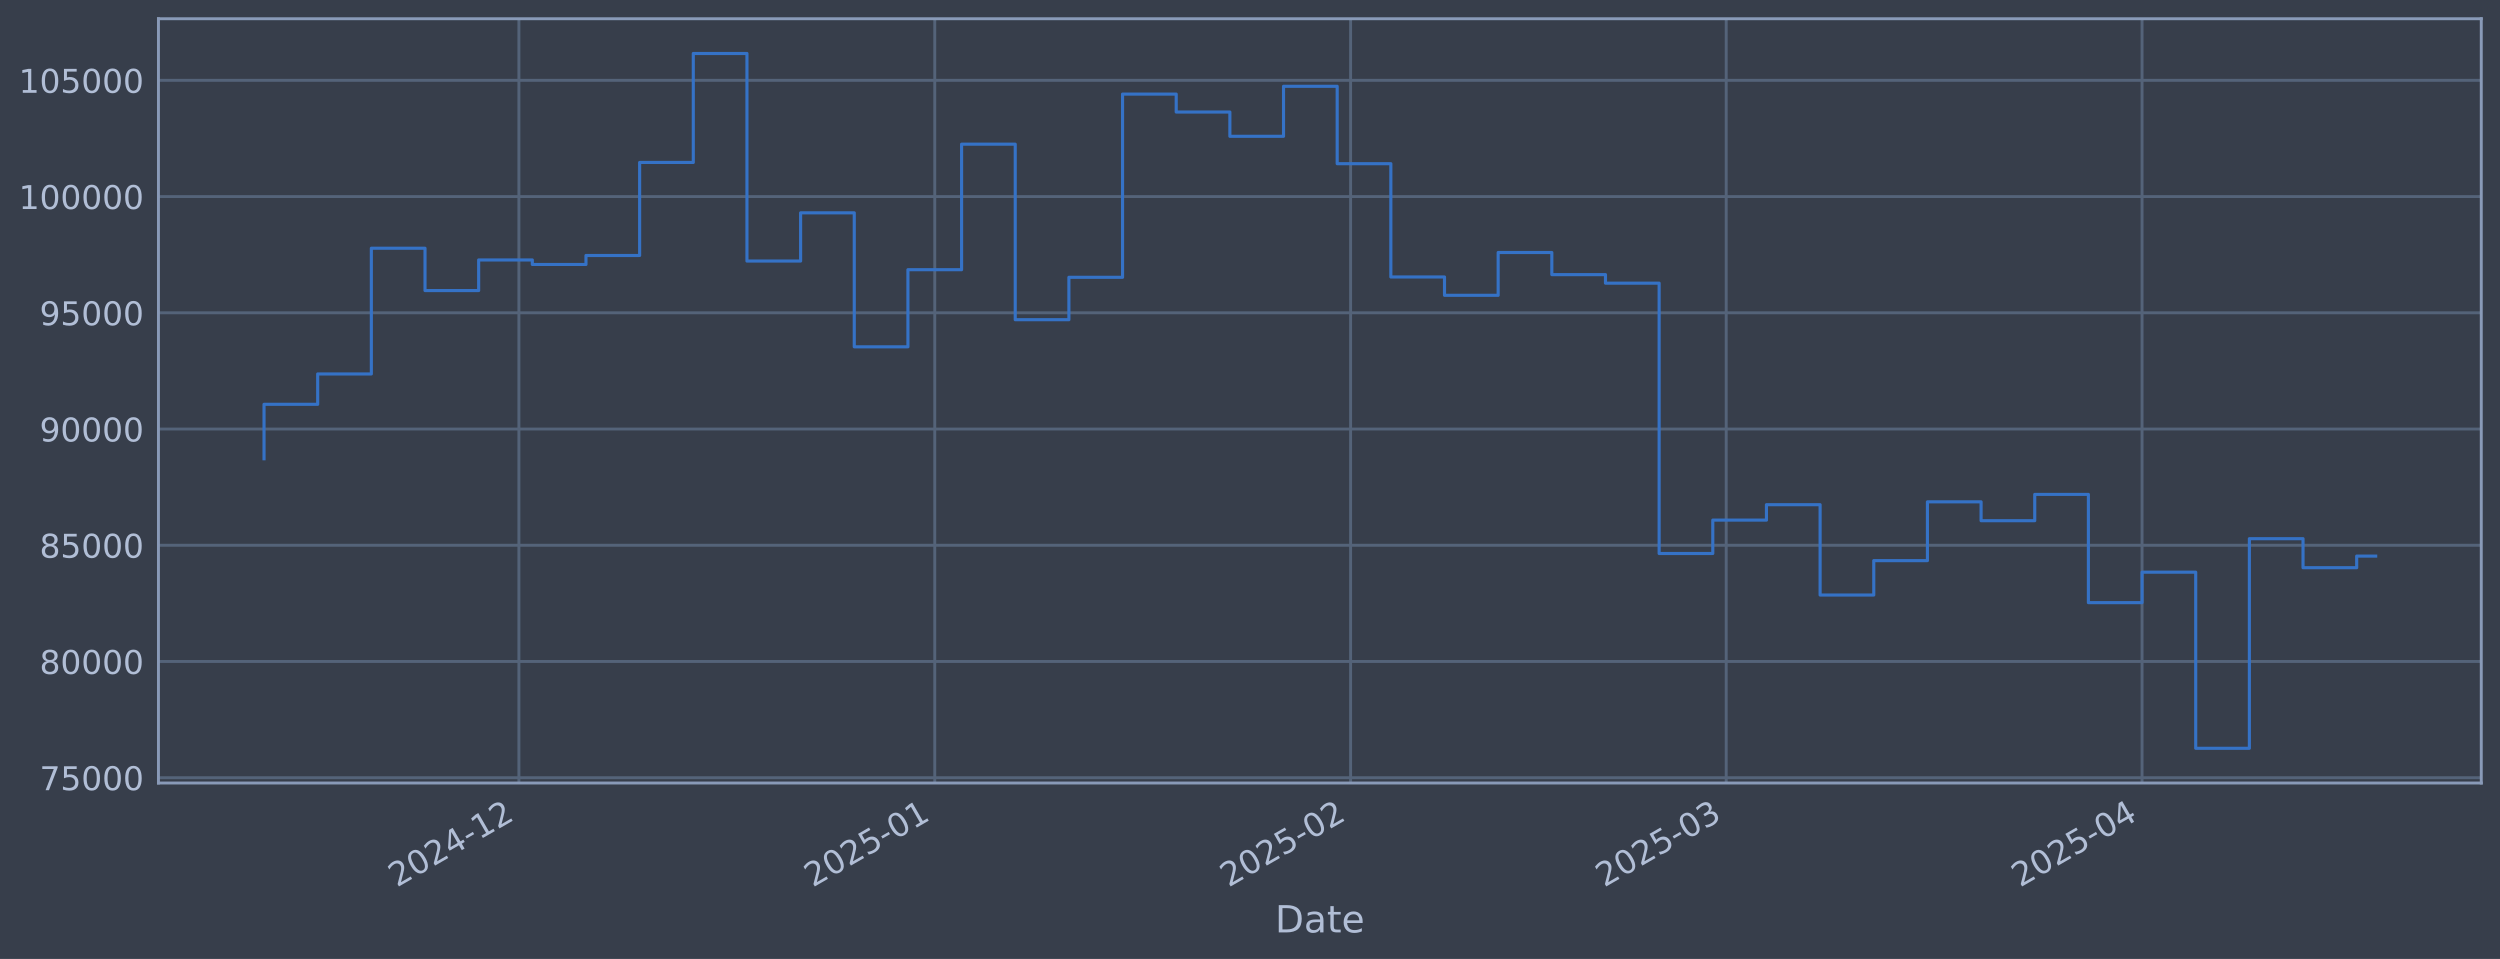
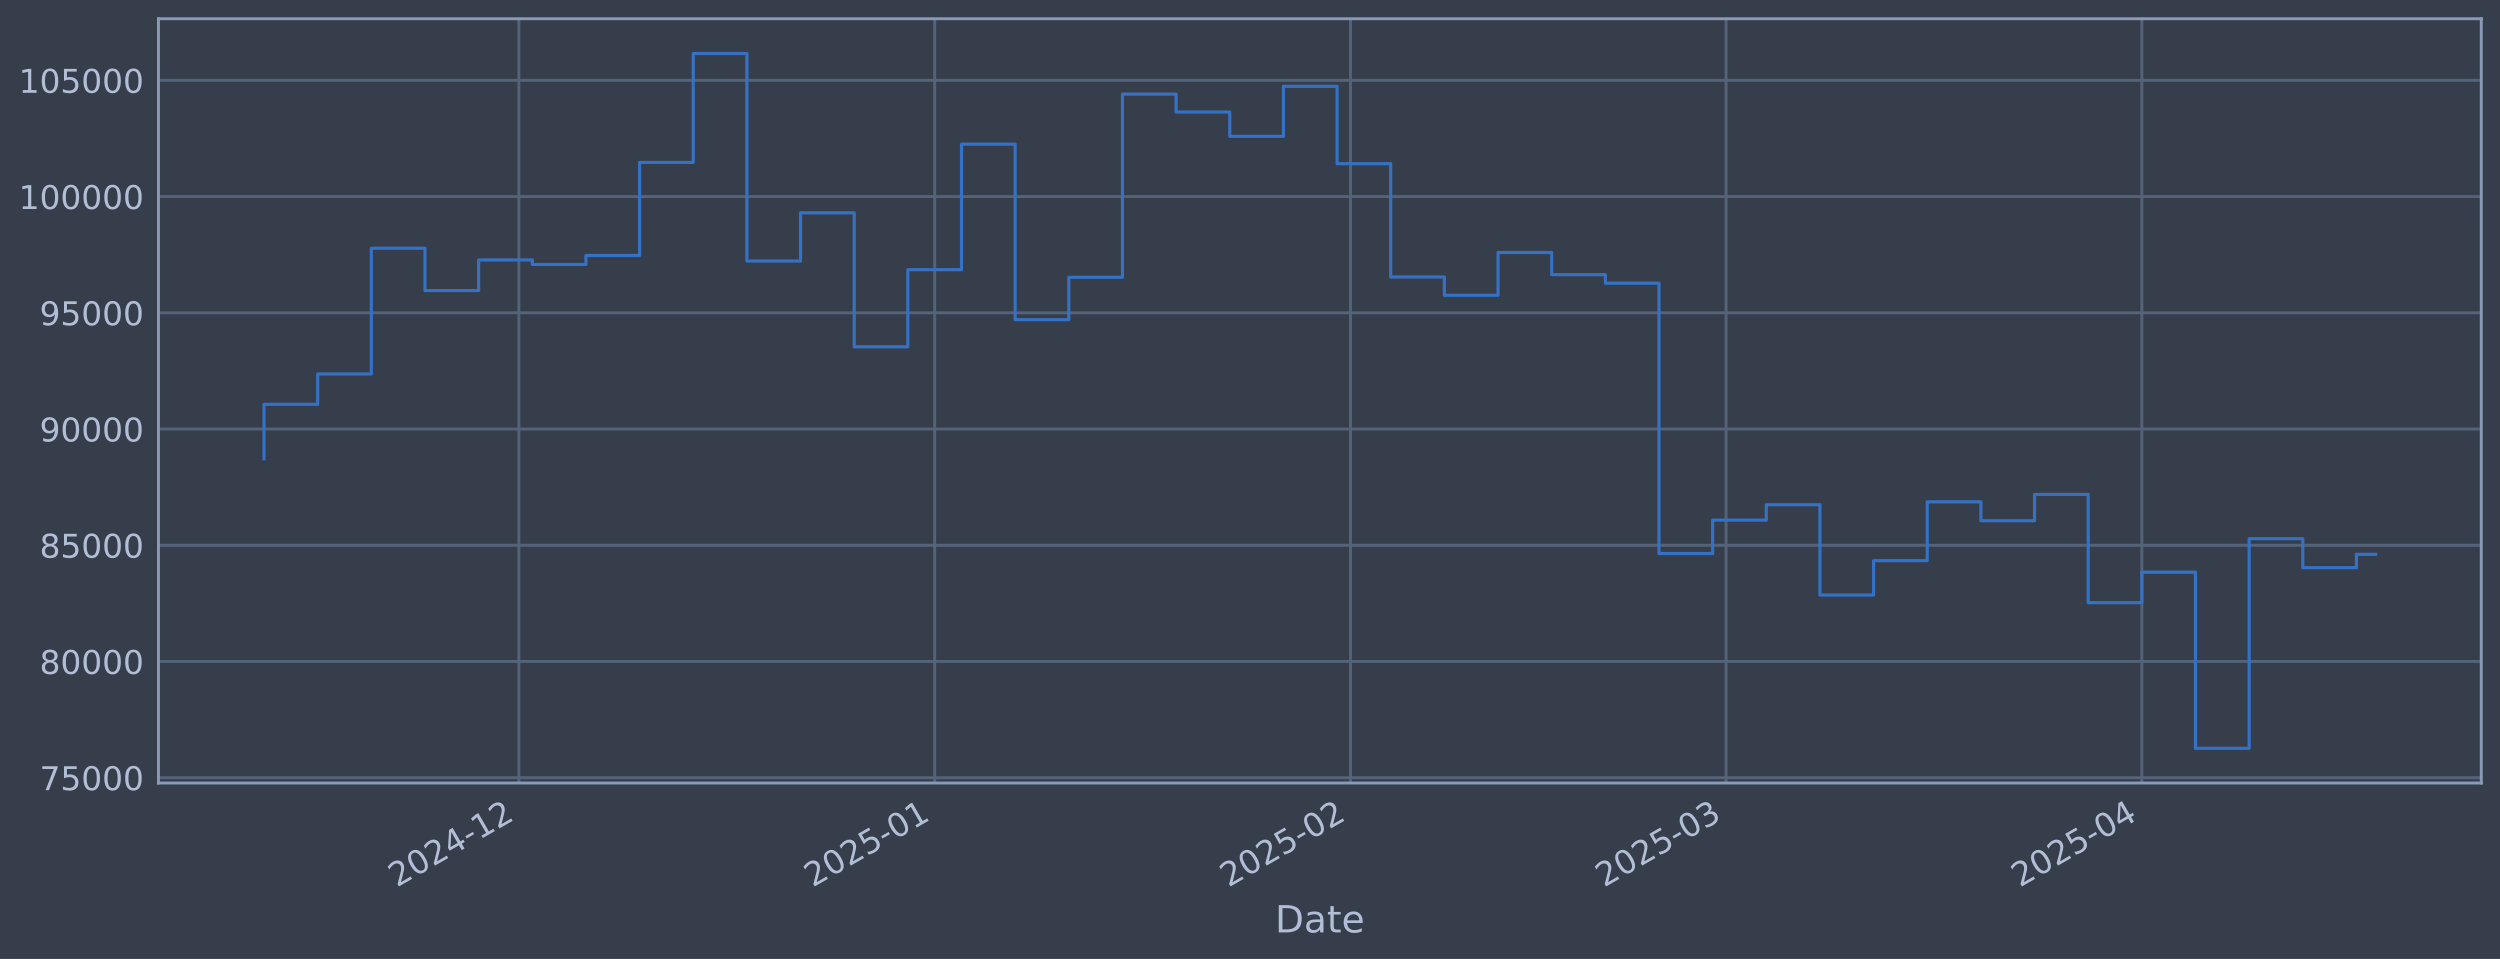
<svg xmlns="http://www.w3.org/2000/svg" xmlns:xlink="http://www.w3.org/1999/xlink" width="960.9pt" height="368.58pt" viewBox="0 0 960.9 368.58" version="1.1">
  <defs>
    <style type="text/css">*{stroke-linejoin: round; stroke-linecap: butt}</style>
  </defs>
  <g id="figure_1">
    <g id="patch_1">
      <path d="M 0 368.58  L 960.9 368.58  L 960.9 0  L 0 0  z " style="fill: #373e4b" />
    </g>
    <g id="axes_1">
      <g id="patch_2">
        <path d="M 60.901 300.96  L 953.701 300.96  L 953.701 7.2  L 60.901 7.2  z " style="fill: #373e4b" />
      </g>
      <g id="matplotlib.axis_1">
        <g id="xtick_1">
          <g id="line2d_1">
-             <path d="M 199.446 300.96  L 199.446 7.2  " clip-path="url(#p876fe48445)" style="fill: none; stroke: #546379; stroke-width: 1.12; stroke-linecap: square" />
+             <path d="M 199.435 300.96  L 199.435 7.2  " clip-path="url(#p87ae4fe2f2)" style="fill: none; stroke: #546379; stroke-width: 1.12; stroke-linecap: square" />
          </g>
          <g id="line2d_2" />
          <g id="text_1">
-             <g style="fill: #b1bed6" transform="translate(152.5427 341.1745) rotate(-30) scale(0.126 -0.126)">
+             <g style="fill: #b1bed6" transform="translate(152.5317 341.1745) rotate(-30) scale(0.126 -0.126)">
              <defs>
                <path id="DejaVuSans-32" d="M 1228 531  L 3431 531  L 3431 0  L 469 0  L 469 531  Q 828 903 1448 1529  Q 2069 2156 2228 2338  Q 2531 2678 2651 2914  Q 2772 3150 2772 3378  Q 2772 3750 2511 3984  Q 2250 4219 1831 4219  Q 1534 4219 1204 4116  Q 875 4013 500 3803  L 500 4441  Q 881 4594 1212 4672  Q 1544 4750 1819 4750  Q 2544 4750 2975 4387  Q 3406 4025 3406 3419  Q 3406 3131 3298 2873  Q 3191 2616 2906 2266  Q 2828 2175 2409 1742  Q 1991 1309 1228 531  z " transform="scale(0.015625)" />
                <path id="DejaVuSans-30" d="M 2034 4250  Q 1547 4250 1301 3770  Q 1056 3291 1056 2328  Q 1056 1369 1301 889  Q 1547 409 2034 409  Q 2525 409 2770 889  Q 3016 1369 3016 2328  Q 3016 3291 2770 3770  Q 2525 4250 2034 4250  z M 2034 4750  Q 2819 4750 3233 4129  Q 3647 3509 3647 2328  Q 3647 1150 3233 529  Q 2819 -91 2034 -91  Q 1250 -91 836 529  Q 422 1150 422 2328  Q 422 3509 836 4129  Q 1250 4750 2034 4750  z " transform="scale(0.015625)" />
                <path id="DejaVuSans-34" d="M 2419 4116  L 825 1625  L 2419 1625  L 2419 4116  z M 2253 4666  L 3047 4666  L 3047 1625  L 3713 1625  L 3713 1100  L 3047 1100  L 3047 0  L 2419 0  L 2419 1100  L 313 1100  L 313 1709  L 2253 4666  z " transform="scale(0.015625)" />
                <path id="DejaVuSans-2d" d="M 313 2009  L 1997 2009  L 1997 1497  L 313 1497  L 313 2009  z " transform="scale(0.015625)" />
                <path id="DejaVuSans-31" d="M 794 531  L 1825 531  L 1825 4091  L 703 3866  L 703 4441  L 1819 4666  L 2450 4666  L 2450 531  L 3481 531  L 3481 0  L 794 0  L 794 531  z " transform="scale(0.015625)" />
              </defs>
              <use xlink:href="#DejaVuSans-32" />
              <use xlink:href="#DejaVuSans-30" transform="translate(63.62305 0)" />
              <use xlink:href="#DejaVuSans-32" transform="translate(127.2461 0)" />
              <use xlink:href="#DejaVuSans-34" transform="translate(190.8691 0)" />
              <use xlink:href="#DejaVuSans-2d" transform="translate(254.4922 0)" />
              <use xlink:href="#DejaVuSans-31" transform="translate(290.5762 0)" />
              <use xlink:href="#DejaVuSans-32" transform="translate(354.1992 0)" />
            </g>
          </g>
        </g>
        <g id="xtick_2">
          <g id="line2d_3">
-             <path d="M 359.281 300.96  L 359.281 7.2  " clip-path="url(#p876fe48445)" style="fill: none; stroke: #546379; stroke-width: 1.12; stroke-linecap: square" />
+             <path d="M 359.252 300.96  L 359.252 7.2  " clip-path="url(#p87ae4fe2f2)" style="fill: none; stroke: #546379; stroke-width: 1.12; stroke-linecap: square" />
          </g>
          <g id="line2d_4" />
          <g id="text_2">
-             <g style="fill: #b1bed6" transform="translate(312.3782 341.1745) rotate(-30) scale(0.126 -0.126)">
+             <g style="fill: #b1bed6" transform="translate(312.3491 341.1745) rotate(-30) scale(0.126 -0.126)">
              <defs>
                <path id="DejaVuSans-35" d="M 691 4666  L 3169 4666  L 3169 4134  L 1269 4134  L 1269 2991  Q 1406 3038 1543 3061  Q 1681 3084 1819 3084  Q 2600 3084 3056 2656  Q 3513 2228 3513 1497  Q 3513 744 3044 326  Q 2575 -91 1722 -91  Q 1428 -91 1123 -41  Q 819 9 494 109  L 494 744  Q 775 591 1075 516  Q 1375 441 1709 441  Q 2250 441 2565 725  Q 2881 1009 2881 1497  Q 2881 1984 2565 2268  Q 2250 2553 1709 2553  Q 1456 2553 1204 2497  Q 953 2441 691 2322  L 691 4666  z " transform="scale(0.015625)" />
              </defs>
              <use xlink:href="#DejaVuSans-32" />
              <use xlink:href="#DejaVuSans-30" transform="translate(63.62305 0)" />
              <use xlink:href="#DejaVuSans-32" transform="translate(127.2461 0)" />
              <use xlink:href="#DejaVuSans-35" transform="translate(190.8691 0)" />
              <use xlink:href="#DejaVuSans-2d" transform="translate(254.4922 0)" />
              <use xlink:href="#DejaVuSans-30" transform="translate(290.5762 0)" />
              <use xlink:href="#DejaVuSans-31" transform="translate(354.1992 0)" />
            </g>
          </g>
        </g>
        <g id="xtick_3">
          <g id="line2d_5">
-             <path d="M 519.117 300.96  L 519.117 7.2  " clip-path="url(#p876fe48445)" style="fill: none; stroke: #546379; stroke-width: 1.12; stroke-linecap: square" />
+             <path d="M 519.07 300.96  L 519.07 7.2  " clip-path="url(#p87ae4fe2f2)" style="fill: none; stroke: #546379; stroke-width: 1.12; stroke-linecap: square" />
          </g>
          <g id="line2d_6" />
          <g id="text_3">
-             <g style="fill: #b1bed6" transform="translate(472.2137 341.1745) rotate(-30) scale(0.126 -0.126)">
+             <g style="fill: #b1bed6" transform="translate(472.1665 341.1745) rotate(-30) scale(0.126 -0.126)">
              <use xlink:href="#DejaVuSans-32" />
              <use xlink:href="#DejaVuSans-30" transform="translate(63.62305 0)" />
              <use xlink:href="#DejaVuSans-32" transform="translate(127.2461 0)" />
              <use xlink:href="#DejaVuSans-35" transform="translate(190.8691 0)" />
              <use xlink:href="#DejaVuSans-2d" transform="translate(254.4922 0)" />
              <use xlink:href="#DejaVuSans-30" transform="translate(290.5762 0)" />
              <use xlink:href="#DejaVuSans-32" transform="translate(354.1992 0)" />
            </g>
          </g>
        </g>
        <g id="xtick_4">
          <g id="line2d_7">
-             <path d="M 663.484 300.96  L 663.484 7.2  " clip-path="url(#p876fe48445)" style="fill: none; stroke: #546379; stroke-width: 1.12; stroke-linecap: square" />
+             <path d="M 663.421 300.96  L 663.421 7.2  " clip-path="url(#p87ae4fe2f2)" style="fill: none; stroke: #546379; stroke-width: 1.12; stroke-linecap: square" />
          </g>
          <g id="line2d_8" />
          <g id="text_4">
-             <g style="fill: #b1bed6" transform="translate(616.5812 341.1745) rotate(-30) scale(0.126 -0.126)">
+             <g style="fill: #b1bed6" transform="translate(616.5177 341.1745) rotate(-30) scale(0.126 -0.126)">
              <defs>
                <path id="DejaVuSans-33" d="M 2597 2516  Q 3050 2419 3304 2112  Q 3559 1806 3559 1356  Q 3559 666 3084 287  Q 2609 -91 1734 -91  Q 1441 -91 1130 -33  Q 819 25 488 141  L 488 750  Q 750 597 1062 519  Q 1375 441 1716 441  Q 2309 441 2620 675  Q 2931 909 2931 1356  Q 2931 1769 2642 2001  Q 2353 2234 1838 2234  L 1294 2234  L 1294 2753  L 1863 2753  Q 2328 2753 2575 2939  Q 2822 3125 2822 3475  Q 2822 3834 2567 4026  Q 2313 4219 1838 4219  Q 1578 4219 1281 4162  Q 984 4106 628 3988  L 628 4550  Q 988 4650 1302 4700  Q 1616 4750 1894 4750  Q 2613 4750 3031 4423  Q 3450 4097 3450 3541  Q 3450 3153 3228 2886  Q 3006 2619 2597 2516  z " transform="scale(0.015625)" />
              </defs>
              <use xlink:href="#DejaVuSans-32" />
              <use xlink:href="#DejaVuSans-30" transform="translate(63.62305 0)" />
              <use xlink:href="#DejaVuSans-32" transform="translate(127.2461 0)" />
              <use xlink:href="#DejaVuSans-35" transform="translate(190.8691 0)" />
              <use xlink:href="#DejaVuSans-2d" transform="translate(254.4922 0)" />
              <use xlink:href="#DejaVuSans-30" transform="translate(290.5762 0)" />
              <use xlink:href="#DejaVuSans-33" transform="translate(354.1992 0)" />
            </g>
          </g>
        </g>
        <g id="xtick_5">
          <g id="line2d_9">
-             <path d="M 823.32 300.96  L 823.32 7.2  " clip-path="url(#p876fe48445)" style="fill: none; stroke: #546379; stroke-width: 1.12; stroke-linecap: square" />
+             <path d="M 823.238 300.96  L 823.238 7.2  " clip-path="url(#p87ae4fe2f2)" style="fill: none; stroke: #546379; stroke-width: 1.12; stroke-linecap: square" />
          </g>
          <g id="line2d_10" />
          <g id="text_5">
-             <g style="fill: #b1bed6" transform="translate(776.4167 341.1745) rotate(-30) scale(0.126 -0.126)">
+             <g style="fill: #b1bed6" transform="translate(776.3351 341.1745) rotate(-30) scale(0.126 -0.126)">
              <use xlink:href="#DejaVuSans-32" />
              <use xlink:href="#DejaVuSans-30" transform="translate(63.62305 0)" />
              <use xlink:href="#DejaVuSans-32" transform="translate(127.2461 0)" />
              <use xlink:href="#DejaVuSans-35" transform="translate(190.8691 0)" />
              <use xlink:href="#DejaVuSans-2d" transform="translate(254.4922 0)" />
              <use xlink:href="#DejaVuSans-30" transform="translate(290.5762 0)" />
              <use xlink:href="#DejaVuSans-34" transform="translate(354.1992 0)" />
            </g>
          </g>
        </g>
        <g id="text_6">
          <g style="fill: #b1bed6" transform="translate(490.0914 358.3856) scale(0.144 -0.144)">
            <defs>
              <path id="DejaVuSans-44" d="M 1259 4147  L 1259 519  L 2022 519  Q 2988 519 3436 956  Q 3884 1394 3884 2338  Q 3884 3275 3436 3711  Q 2988 4147 2022 4147  L 1259 4147  z M 628 4666  L 1925 4666  Q 3281 4666 3915 4102  Q 4550 3538 4550 2338  Q 4550 1131 3912 565  Q 3275 0 1925 0  L 628 0  L 628 4666  z " transform="scale(0.015625)" />
              <path id="DejaVuSans-61" d="M 2194 1759  Q 1497 1759 1228 1600  Q 959 1441 959 1056  Q 959 750 1161 570  Q 1363 391 1709 391  Q 2188 391 2477 730  Q 2766 1069 2766 1631  L 2766 1759  L 2194 1759  z M 3341 1997  L 3341 0  L 2766 0  L 2766 531  Q 2569 213 2275 61  Q 1981 -91 1556 -91  Q 1019 -91 701 211  Q 384 513 384 1019  Q 384 1609 779 1909  Q 1175 2209 1959 2209  L 2766 2209  L 2766 2266  Q 2766 2663 2505 2880  Q 2244 3097 1772 3097  Q 1472 3097 1187 3025  Q 903 2953 641 2809  L 641 3341  Q 956 3463 1253 3523  Q 1550 3584 1831 3584  Q 2591 3584 2966 3190  Q 3341 2797 3341 1997  z " transform="scale(0.015625)" />
              <path id="DejaVuSans-74" d="M 1172 4494  L 1172 3500  L 2356 3500  L 2356 3053  L 1172 3053  L 1172 1153  Q 1172 725 1289 603  Q 1406 481 1766 481  L 2356 481  L 2356 0  L 1766 0  Q 1100 0 847 248  Q 594 497 594 1153  L 594 3053  L 172 3053  L 172 3500  L 594 3500  L 594 4494  L 1172 4494  z " transform="scale(0.015625)" />
              <path id="DejaVuSans-65" d="M 3597 1894  L 3597 1613  L 953 1613  Q 991 1019 1311 708  Q 1631 397 2203 397  Q 2534 397 2845 478  Q 3156 559 3463 722  L 3463 178  Q 3153 47 2828 -22  Q 2503 -91 2169 -91  Q 1331 -91 842 396  Q 353 884 353 1716  Q 353 2575 817 3079  Q 1281 3584 2069 3584  Q 2775 3584 3186 3129  Q 3597 2675 3597 1894  z M 3022 2063  Q 3016 2534 2758 2815  Q 2500 3097 2075 3097  Q 1594 3097 1305 2825  Q 1016 2553 972 2059  L 3022 2063  z " transform="scale(0.015625)" />
            </defs>
            <use xlink:href="#DejaVuSans-44" />
            <use xlink:href="#DejaVuSans-61" transform="translate(77.00195 0)" />
            <use xlink:href="#DejaVuSans-74" transform="translate(138.2812 0)" />
            <use xlink:href="#DejaVuSans-65" transform="translate(177.4902 0)" />
          </g>
        </g>
      </g>
      <g id="matplotlib.axis_2">
        <g id="ytick_1">
          <g id="line2d_11">
-             <path d="M 60.901 298.924  L 953.701 298.924  " clip-path="url(#p876fe48445)" style="fill: none; stroke: #546379; stroke-width: 1.12; stroke-linecap: square" />
+             <path d="M 60.901 298.924  L 953.701 298.924  " clip-path="url(#p87ae4fe2f2)" style="fill: none; stroke: #546379; stroke-width: 1.12; stroke-linecap: square" />
          </g>
          <g id="line2d_12" />
          <g id="text_7">
            <g style="fill: #b1bed6" transform="translate(15.21675 303.7108) scale(0.126 -0.126)">
              <defs>
                <path id="DejaVuSans-37" d="M 525 4666  L 3525 4666  L 3525 4397  L 1831 0  L 1172 0  L 2766 4134  L 525 4134  L 525 4666  z " transform="scale(0.015625)" />
              </defs>
              <use xlink:href="#DejaVuSans-37" />
              <use xlink:href="#DejaVuSans-35" transform="translate(63.62305 0)" />
              <use xlink:href="#DejaVuSans-30" transform="translate(127.2461 0)" />
              <use xlink:href="#DejaVuSans-30" transform="translate(190.8691 0)" />
              <use xlink:href="#DejaVuSans-30" transform="translate(254.4922 0)" />
            </g>
          </g>
        </g>
        <g id="ytick_2">
          <g id="line2d_13">
-             <path d="M 60.901 254.25  L 953.701 254.25  " clip-path="url(#p876fe48445)" style="fill: none; stroke: #546379; stroke-width: 1.12; stroke-linecap: square" />
+             <path d="M 60.901 254.25  L 953.701 254.25  " clip-path="url(#p87ae4fe2f2)" style="fill: none; stroke: #546379; stroke-width: 1.12; stroke-linecap: square" />
          </g>
          <g id="line2d_14" />
          <g id="text_8">
            <g style="fill: #b1bed6" transform="translate(15.21675 259.037) scale(0.126 -0.126)">
              <defs>
                <path id="DejaVuSans-38" d="M 2034 2216  Q 1584 2216 1326 1975  Q 1069 1734 1069 1313  Q 1069 891 1326 650  Q 1584 409 2034 409  Q 2484 409 2743 651  Q 3003 894 3003 1313  Q 3003 1734 2745 1975  Q 2488 2216 2034 2216  z M 1403 2484  Q 997 2584 770 2862  Q 544 3141 544 3541  Q 544 4100 942 4425  Q 1341 4750 2034 4750  Q 2731 4750 3128 4425  Q 3525 4100 3525 3541  Q 3525 3141 3298 2862  Q 3072 2584 2669 2484  Q 3125 2378 3379 2068  Q 3634 1759 3634 1313  Q 3634 634 3220 271  Q 2806 -91 2034 -91  Q 1263 -91 848 271  Q 434 634 434 1313  Q 434 1759 690 2068  Q 947 2378 1403 2484  z M 1172 3481  Q 1172 3119 1398 2916  Q 1625 2713 2034 2713  Q 2441 2713 2670 2916  Q 2900 3119 2900 3481  Q 2900 3844 2670 4047  Q 2441 4250 2034 4250  Q 1625 4250 1398 4047  Q 1172 3844 1172 3481  z " transform="scale(0.015625)" />
              </defs>
              <use xlink:href="#DejaVuSans-38" />
              <use xlink:href="#DejaVuSans-30" transform="translate(63.62305 0)" />
              <use xlink:href="#DejaVuSans-30" transform="translate(127.2461 0)" />
              <use xlink:href="#DejaVuSans-30" transform="translate(190.8691 0)" />
              <use xlink:href="#DejaVuSans-30" transform="translate(254.4922 0)" />
            </g>
          </g>
        </g>
        <g id="ytick_3">
          <g id="line2d_15">
-             <path d="M 60.901 209.576  L 953.701 209.576  " clip-path="url(#p876fe48445)" style="fill: none; stroke: #546379; stroke-width: 1.12; stroke-linecap: square" />
+             <path d="M 60.901 209.576  L 953.701 209.576  " clip-path="url(#p87ae4fe2f2)" style="fill: none; stroke: #546379; stroke-width: 1.12; stroke-linecap: square" />
          </g>
          <g id="line2d_16" />
          <g id="text_9">
            <g style="fill: #b1bed6" transform="translate(15.21675 214.3633) scale(0.126 -0.126)">
              <use xlink:href="#DejaVuSans-38" />
              <use xlink:href="#DejaVuSans-35" transform="translate(63.62305 0)" />
              <use xlink:href="#DejaVuSans-30" transform="translate(127.2461 0)" />
              <use xlink:href="#DejaVuSans-30" transform="translate(190.8691 0)" />
              <use xlink:href="#DejaVuSans-30" transform="translate(254.4922 0)" />
            </g>
          </g>
        </g>
        <g id="ytick_4">
          <g id="line2d_17">
-             <path d="M 60.901 164.903  L 953.701 164.903  " clip-path="url(#p876fe48445)" style="fill: none; stroke: #546379; stroke-width: 1.12; stroke-linecap: square" />
+             <path d="M 60.901 164.903  L 953.701 164.903  " clip-path="url(#p87ae4fe2f2)" style="fill: none; stroke: #546379; stroke-width: 1.12; stroke-linecap: square" />
          </g>
          <g id="line2d_18" />
          <g id="text_10">
            <g style="fill: #b1bed6" transform="translate(15.21675 169.6896) scale(0.126 -0.126)">
              <defs>
                <path id="DejaVuSans-39" d="M 703 97  L 703 672  Q 941 559 1184 500  Q 1428 441 1663 441  Q 2288 441 2617 861  Q 2947 1281 2994 2138  Q 2813 1869 2534 1725  Q 2256 1581 1919 1581  Q 1219 1581 811 2004  Q 403 2428 403 3163  Q 403 3881 828 4315  Q 1253 4750 1959 4750  Q 2769 4750 3195 4129  Q 3622 3509 3622 2328  Q 3622 1225 3098 567  Q 2575 -91 1691 -91  Q 1453 -91 1209 -44  Q 966 3 703 97  z M 1959 2075  Q 2384 2075 2632 2365  Q 2881 2656 2881 3163  Q 2881 3666 2632 3958  Q 2384 4250 1959 4250  Q 1534 4250 1286 3958  Q 1038 3666 1038 3163  Q 1038 2656 1286 2365  Q 1534 2075 1959 2075  z " transform="scale(0.015625)" />
              </defs>
              <use xlink:href="#DejaVuSans-39" />
              <use xlink:href="#DejaVuSans-30" transform="translate(63.62305 0)" />
              <use xlink:href="#DejaVuSans-30" transform="translate(127.2461 0)" />
              <use xlink:href="#DejaVuSans-30" transform="translate(190.8691 0)" />
              <use xlink:href="#DejaVuSans-30" transform="translate(254.4922 0)" />
            </g>
          </g>
        </g>
        <g id="ytick_5">
          <g id="line2d_19">
-             <path d="M 60.901 120.229  L 953.701 120.229  " clip-path="url(#p876fe48445)" style="fill: none; stroke: #546379; stroke-width: 1.12; stroke-linecap: square" />
+             <path d="M 60.901 120.229  L 953.701 120.229  " clip-path="url(#p87ae4fe2f2)" style="fill: none; stroke: #546379; stroke-width: 1.12; stroke-linecap: square" />
          </g>
          <g id="line2d_20" />
          <g id="text_11">
            <g style="fill: #b1bed6" transform="translate(15.21675 125.0159) scale(0.126 -0.126)">
              <use xlink:href="#DejaVuSans-39" />
              <use xlink:href="#DejaVuSans-35" transform="translate(63.62305 0)" />
              <use xlink:href="#DejaVuSans-30" transform="translate(127.2461 0)" />
              <use xlink:href="#DejaVuSans-30" transform="translate(190.8691 0)" />
              <use xlink:href="#DejaVuSans-30" transform="translate(254.4922 0)" />
            </g>
          </g>
        </g>
        <g id="ytick_6">
          <g id="line2d_21">
-             <path d="M 60.901 75.555  L 953.701 75.555  " clip-path="url(#p876fe48445)" style="fill: none; stroke: #546379; stroke-width: 1.12; stroke-linecap: square" />
+             <path d="M 60.901 75.555  L 953.701 75.555  " clip-path="url(#p87ae4fe2f2)" style="fill: none; stroke: #546379; stroke-width: 1.12; stroke-linecap: square" />
          </g>
          <g id="line2d_22" />
          <g id="text_12">
            <g style="fill: #b1bed6" transform="translate(7.2 80.34213) scale(0.126 -0.126)">
              <use xlink:href="#DejaVuSans-31" />
              <use xlink:href="#DejaVuSans-30" transform="translate(63.62305 0)" />
              <use xlink:href="#DejaVuSans-30" transform="translate(127.2461 0)" />
              <use xlink:href="#DejaVuSans-30" transform="translate(190.8691 0)" />
              <use xlink:href="#DejaVuSans-30" transform="translate(254.4922 0)" />
              <use xlink:href="#DejaVuSans-30" transform="translate(318.1152 0)" />
            </g>
          </g>
        </g>
        <g id="ytick_7">
          <g id="line2d_23">
-             <path d="M 60.901 30.881  L 953.701 30.881  " clip-path="url(#p876fe48445)" style="fill: none; stroke: #546379; stroke-width: 1.12; stroke-linecap: square" />
+             <path d="M 60.901 30.881  L 953.701 30.881  " clip-path="url(#p87ae4fe2f2)" style="fill: none; stroke: #546379; stroke-width: 1.12; stroke-linecap: square" />
          </g>
          <g id="line2d_24" />
          <g id="text_13">
            <g style="fill: #b1bed6" transform="translate(7.2 35.6684) scale(0.126 -0.126)">
              <use xlink:href="#DejaVuSans-31" />
              <use xlink:href="#DejaVuSans-30" transform="translate(63.62305 0)" />
              <use xlink:href="#DejaVuSans-35" transform="translate(127.2461 0)" />
              <use xlink:href="#DejaVuSans-30" transform="translate(190.8691 0)" />
              <use xlink:href="#DejaVuSans-30" transform="translate(254.4922 0)" />
              <use xlink:href="#DejaVuSans-30" transform="translate(318.1152 0)" />
            </g>
          </g>
        </g>
      </g>
      <g id="line2d_25">
-         <path d="M 101.482 176.341  L 101.482 155.403  L 122.106 155.403  L 122.106 143.732  L 142.73 143.732  L 142.73 95.418  L 163.354 95.418  L 163.354 111.678  L 183.978 111.678  L 183.978 99.915  L 204.602 99.915  L 204.602 101.649  L 225.226 101.649  L 225.226 98.2  L 245.85 98.2  L 245.85 62.443  L 266.474 62.443  L 266.474 20.553  L 287.098 20.553  L 287.098 100.335  L 307.722 100.335  L 307.722 81.808  L 328.346 81.808  L 328.346 133.306  L 348.97 133.306  L 348.97 103.667  L 369.593 103.667  L 369.593 55.422  L 390.217 55.422  L 390.217 122.885  L 410.841 122.885  L 410.841 106.584  L 431.465 106.584  L 431.465 36.163  L 452.089 36.163  L 452.089 43.059  L 472.713 43.059  L 472.713 52.391  L 493.337 52.391  L 493.337 33.169  L 513.961 33.169  L 513.961 62.915  L 534.585 62.915  L 534.585 106.463  L 555.209 106.463  L 555.209 113.51  L 575.833 113.51  L 575.833 97.056  L 596.457 97.056  L 596.457 105.551  L 617.081 105.551  L 617.081 108.839  L 637.705 108.839  L 637.705 212.74  L 658.328 212.74  L 658.328 199.911  L 678.952 199.911  L 678.952 193.981  L 699.576 193.981  L 699.576 228.703  L 720.2 228.703  L 720.2 215.477  L 740.824 215.477  L 740.824 192.89  L 761.448 192.89  L 761.448 200.132  L 782.072 200.132  L 782.072 190.029  L 802.696 190.029  L 802.696 231.635  L 823.32 231.635  L 823.32 219.923  L 843.944 219.923  L 843.944 287.607  L 864.568 287.607  L 864.568 207.045  L 885.192 207.045  L 885.192 218.211  L 905.816 218.211  L 905.816 213.732  L 913.119 213.732  " clip-path="url(#p876fe48445)" style="fill: none; stroke: #3572c6; stroke-width: 1.2; stroke-linecap: square" />
+         <path d="M 101.482 176.341  L 101.482 155.403  L 122.104 155.403  L 122.104 143.732  L 142.726 143.732  L 142.726 95.418  L 163.347 95.418  L 163.347 111.678  L 183.969 111.678  L 183.969 99.915  L 204.59 99.915  L 204.59 101.649  L 225.212 101.649  L 225.212 98.2  L 245.834 98.2  L 245.834 62.443  L 266.455 62.443  L 266.455 20.553  L 287.077 20.553  L 287.077 100.335  L 307.698 100.335  L 307.698 81.808  L 328.32 81.808  L 328.32 133.306  L 348.942 133.306  L 348.942 103.667  L 369.563 103.667  L 369.563 55.422  L 390.185 55.422  L 390.185 122.885  L 410.806 122.885  L 410.806 106.584  L 431.428 106.584  L 431.428 36.163  L 452.05 36.163  L 452.05 43.059  L 472.671 43.059  L 472.671 52.391  L 493.293 52.391  L 493.293 33.169  L 513.914 33.169  L 513.914 62.915  L 534.536 62.915  L 534.536 106.463  L 555.158 106.463  L 555.158 113.51  L 575.779 113.51  L 575.779 97.056  L 596.401 97.056  L 596.401 105.551  L 617.022 105.551  L 617.022 108.839  L 637.644 108.839  L 637.644 212.74  L 658.266 212.74  L 658.266 199.911  L 678.887 199.911  L 678.887 193.981  L 699.509 193.981  L 699.509 228.703  L 720.13 228.703  L 720.13 215.477  L 740.752 215.477  L 740.752 192.89  L 761.374 192.89  L 761.374 200.132  L 781.995 200.132  L 781.995 190.029  L 802.617 190.029  L 802.617 231.635  L 823.238 231.635  L 823.238 219.923  L 843.86 219.923  L 843.86 287.607  L 864.482 287.607  L 864.482 207.045  L 885.103 207.045  L 885.103 218.211  L 905.725 218.211  L 905.725 213.046  L 913.119 213.046  " clip-path="url(#p87ae4fe2f2)" style="fill: none; stroke: #3572c6; stroke-width: 1.2; stroke-linecap: square" />
      </g>
      <g id="patch_3">
        <path d="M 60.901 300.96  L 60.901 7.2  " style="fill: none; stroke: #899ab8; stroke-width: 1.12; stroke-linejoin: miter; stroke-linecap: square" />
      </g>
      <g id="patch_4">
        <path d="M 953.701 300.96  L 953.701 7.2  " style="fill: none; stroke: #899ab8; stroke-width: 1.12; stroke-linejoin: miter; stroke-linecap: square" />
      </g>
      <g id="patch_5">
        <path d="M 60.901 300.96  L 953.701 300.96  " style="fill: none; stroke: #899ab8; stroke-width: 1.12; stroke-linejoin: miter; stroke-linecap: square" />
      </g>
      <g id="patch_6">
        <path d="M 60.901 7.2  L 953.701 7.2  " style="fill: none; stroke: #899ab8; stroke-width: 1.12; stroke-linejoin: miter; stroke-linecap: square" />
      </g>
    </g>
  </g>
  <defs>
-     <clipPath id="p876fe48445">
+     <clipPath id="p87ae4fe2f2">
      <rect x="60.901" y="7.2" width="892.8" height="293.76" />
    </clipPath>
  </defs>
</svg>
